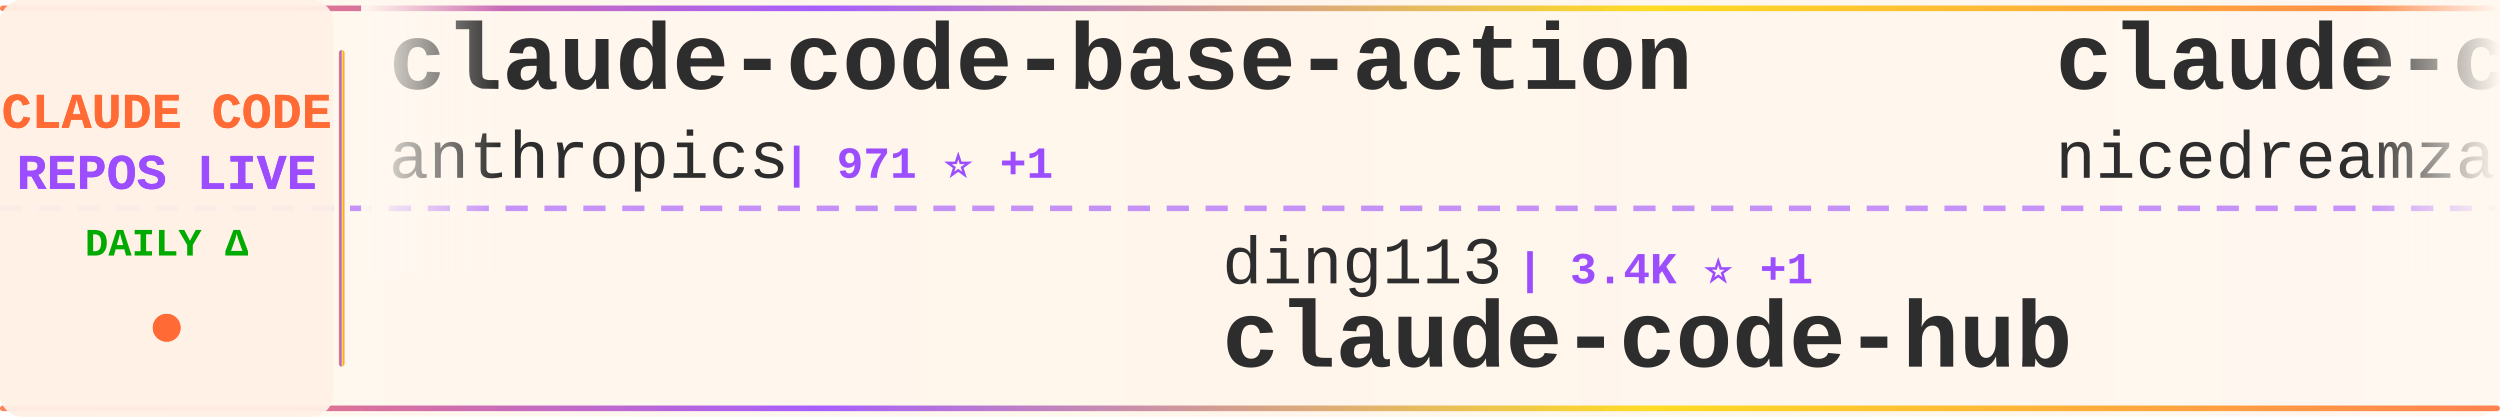
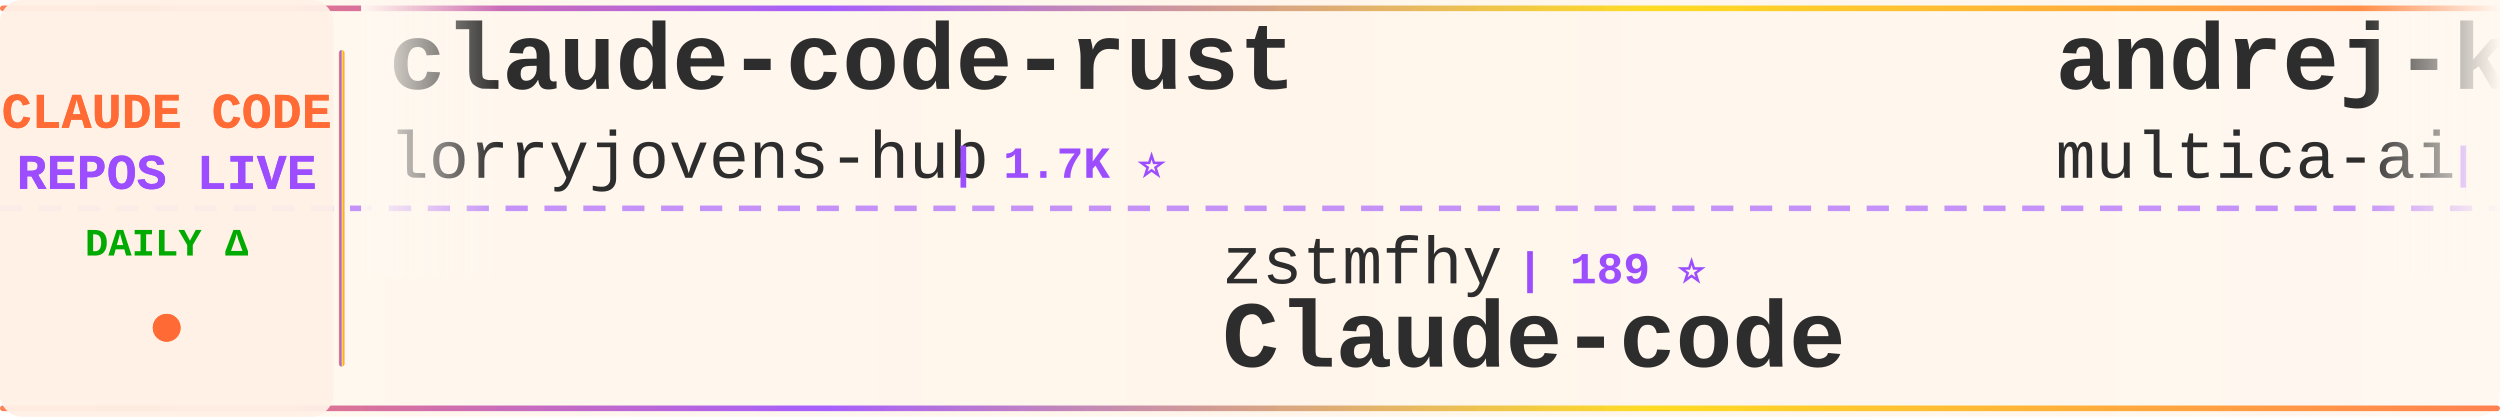
<svg xmlns="http://www.w3.org/2000/svg" width="900" height="150">
  <defs>
    <linearGradient id="tickerBg" x1="0%" y1="0%" x2="100%" y2="0%">
      <stop offset="0%" style="stop-color:#fff8f0;stop-opacity:0.98" />
      <stop offset="50%" style="stop-color:#fff5eb;stop-opacity:1" />
      <stop offset="100%" style="stop-color:#fff8f0;stop-opacity:0.98" />
    </linearGradient>
    <linearGradient id="borderGrad" x1="0%" y1="0%" x2="100%" y2="0%">
      <stop offset="0%" style="stop-color:#FF6B35;stop-opacity:0.85">
        <animate attributeName="stop-opacity" values="0.85;1;0.85" dur="2s" repeatCount="indefinite" />
      </stop>
      <stop offset="33%" style="stop-color:#9C4EFF;stop-opacity:0.9">
        <animate attributeName="stop-opacity" values="0.9;1;0.9" dur="2.2s" repeatCount="indefinite" />
      </stop>
      <stop offset="66%" style="stop-color:#FFD700;stop-opacity:0.85">
        <animate attributeName="stop-opacity" values="0.85;1;0.85" dur="1.8s" repeatCount="indefinite" />
      </stop>
      <stop offset="100%" style="stop-color:#FF6B35;stop-opacity:0.85">
        <animate attributeName="stop-opacity" values="0.85;1;0.85" dur="2s" repeatCount="indefinite" />
      </stop>
    </linearGradient>
    <filter id="textGlow">
      <feGaussianBlur stdDeviation="0.15" result="coloredBlur" />
      <feMerge>
        <feMergeNode in="coloredBlur" />
        <feMergeNode in="SourceGraphic" />
      </feMerge>
    </filter>
    <filter id="metricGlow">
      <feGaussianBlur stdDeviation="0.2" result="coloredBlur" />
      <feMerge>
        <feMergeNode in="coloredBlur" />
        <feMergeNode in="SourceGraphic" />
      </feMerge>
    </filter>
    <linearGradient id="leftFade" x1="0%" y1="0%" x2="100%" y2="0%">
      <stop offset="0%" style="stop-color:#fff8f0;stop-opacity:1" />
      <stop offset="100%" style="stop-color:#fff8f0;stop-opacity:0" />
    </linearGradient>
    <linearGradient id="rightFade" x1="0%" y1="0%" x2="100%" y2="0%">
      <stop offset="0%" style="stop-color:#fff8f0;stop-opacity:0" />
      <stop offset="100%" style="stop-color:#fff8f0;stop-opacity:1" />
    </linearGradient>
  </defs>
  <rect width="900" height="150" fill="url(#tickerBg)" rx="8" />
  <rect x="0" y="2" width="900" height="2" fill="url(#borderGrad)" rx="1" />
  <rect x="0" y="146" width="900" height="2" fill="url(#borderGrad)" rx="1" />
  <line x1="0" y1="75" x2="900" y2="75" stroke="#9C4EFF" stroke-width="2" stroke-dasharray="8 6" opacity="0.6" />
  <rect x="0" y="0" width="120" height="150" fill="#fff0e6" opacity="0.95" rx="8" />
  <text x="60" y="46" font-family="'Courier New', monospace" font-size="18" font-weight="bold" fill="#FF6B35" text-anchor="middle" filter="url(#textGlow)">
    CLAUDE CODE
  </text>
  <text x="60" y="68" font-family="'Courier New', monospace" font-size="18" font-weight="bold" fill="#9C4EFF" text-anchor="middle" filter="url(#textGlow)">
    REPOS LIVE
  </text>
  <text x="60" y="92" font-family="'Courier New', monospace" font-size="14" font-weight="bold" fill="#00aa00" text-anchor="middle">
    DAILY Δ
  </text>
  <circle cx="60" cy="118" r="5" fill="#FF6B35" filter="url(#metricGlow)">
    <animate attributeName="r" values="4;6;4" dur="1.5s" repeatCount="indefinite" />
    <animate attributeName="opacity" values="0.6;1;0.6" dur="1.5s" repeatCount="indefinite" />
  </circle>
  <rect x="122" y="18" width="2" height="114" fill="url(#borderGrad)" rx="1" />
  <clipPath id="tickerClip">
    <rect x="130" y="0" width="770" height="150" />
  </clipPath>
  <g clip-path="url(#tickerClip)">
    <g id="tickerItems">
      <animateTransform attributeName="transform" attributeType="XML" type="translate" from="0 0" to="-3000 0" dur="54s" repeatCount="indefinite" />
      <g transform="translate(0, 0)">
-         <text x="140" y="32" font-family="'Courier New', monospace" font-size="34" font-weight="bold" fill="#2d2d2d">claude-code-base-action</text>
-         <text x="140" y="64" font-family="'Courier New', monospace" font-size="24" font-weight="normal" fill="#2d2d2d" opacity="1.0">anthropics</text>
-         <text x="282" y="64" font-family="'Courier New', monospace" font-size="16" font-weight="bold" fill="#9C4EFF"> | 971 ⭐ +1</text>
+         <text x="140" y="32" font-family="'Courier New', monospace" font-size="34" font-weight="bold" fill="#2d2d2d">claude-code-rust</text>
+         <text x="140" y="64" font-family="'Courier New', monospace" font-size="24" font-weight="normal" fill="#2d2d2d" opacity="1.0">lorryjovens-hub</text>
+         <text x="342" y="64" font-family="'Courier New', monospace" font-size="16" font-weight="bold" fill="#9C4EFF"> | 1.7K ⭐</text>
      </g>
      <g transform="translate(300, 0)">
-         <text x="140" y="102" font-family="'Courier New', monospace" font-size="24" font-weight="normal" fill="#2d2d2d" opacity="1.0">ding113</text>
-         <text x="246" y="102" font-family="'Courier New', monospace" font-size="16" font-weight="bold" fill="#9C4EFF"> | 3.4K ⭐ +1</text>
-         <text x="140" y="132" font-family="'Courier New', monospace" font-size="34" font-weight="bold" fill="#2d2d2d">claude-code-hub</text>
+         <text x="140" y="102" font-family="'Courier New', monospace" font-size="24" font-weight="normal" fill="#2d2d2d" opacity="1.0">zstmfhy</text>
+         <text x="246" y="102" font-family="'Courier New', monospace" font-size="16" font-weight="bold" fill="#9C4EFF"> | 189 ⭐</text>
+         <text x="140" y="132" font-family="'Courier New', monospace" font-size="34" font-weight="bold" fill="#2d2d2d">Claude-code</text>
      </g>
      <g transform="translate(600, 0)">
-         <text x="140" y="32" font-family="'Courier New', monospace" font-size="34" font-weight="bold" fill="#2d2d2d">claude-code-local</text>
-         <text x="140" y="64" font-family="'Courier New', monospace" font-size="24" font-weight="normal" fill="#2d2d2d" opacity="1.0">nicedreamzapp</text>
-         <text x="318" y="64" font-family="'Courier New', monospace" font-size="16" font-weight="bold" fill="#9C4EFF"> | 3.3K ⭐ +1</text>
+         <text x="140" y="32" font-family="'Courier New', monospace" font-size="34" font-weight="bold" fill="#2d2d2d">andrej-karpathy-skills</text>
+         <text x="140" y="64" font-family="'Courier New', monospace" font-size="24" font-weight="normal" fill="#2d2d2d" opacity="1.0">multica-ai</text>
+         <text x="282" y="64" font-family="'Courier New', monospace" font-size="16" font-weight="bold" fill="#9C4EFF"> | 210.8K ⭐ +61</text>
      </g>
      <g transform="translate(900, 0)">
-         <text x="140" y="102" font-family="'Courier New', monospace" font-size="24" font-weight="normal" fill="#2d2d2d" opacity="1.0">Pimzino</text>
-         <text x="246" y="102" font-family="'Courier New', monospace" font-size="16" font-weight="bold" fill="#9C4EFF"> | 3.9K ⭐</text>
-         <text x="140" y="132" font-family="'Courier New', monospace" font-size="34" font-weight="bold" fill="#2d2d2d">claude-code-spec-workflo...</text>
+         <text x="140" y="102" font-family="'Courier New', monospace" font-size="24" font-weight="normal" fill="#2d2d2d" opacity="1.0">RichardAtCT</text>
+         <text x="294" y="102" font-family="'Courier New', monospace" font-size="16" font-weight="bold" fill="#9C4EFF"> | 2.8K ⭐</text>
+         <text x="140" y="132" font-family="'Courier New', monospace" font-size="34" font-weight="bold" fill="#2d2d2d">claude-code-telegram</text>
      </g>
      <g transform="translate(1200, 0)">
-         <text x="140" y="32" font-family="'Courier New', monospace" font-size="34" font-weight="bold" fill="#2d2d2d">Auto-claude-code-researc...</text>
-         <text x="140" y="64" font-family="'Courier New', monospace" font-size="24" font-weight="normal" fill="#2d2d2d" opacity="1.0">wanshuiyin</text>
-         <text x="282" y="64" font-family="'Courier New', monospace" font-size="16" font-weight="bold" fill="#9C4EFF"> | 15.8K ⭐ +21</text>
+         <text x="140" y="32" font-family="'Courier New', monospace" font-size="34" font-weight="bold" fill="#2d2d2d">claude-code-system-promp...</text>
+         <text x="140" y="64" font-family="'Courier New', monospace" font-size="24" font-weight="normal" fill="#2d2d2d" opacity="1.0">Piebald-AI</text>
+         <text x="282" y="64" font-family="'Courier New', monospace" font-size="16" font-weight="bold" fill="#9C4EFF"> | 12.6K ⭐ +5</text>
      </g>
      <g transform="translate(1500, 0)">
-         <text x="140" y="102" font-family="'Courier New', monospace" font-size="24" font-weight="normal" fill="#2d2d2d" opacity="1.0">luyao618</text>
-         <text x="258" y="102" font-family="'Courier New', monospace" font-size="16" font-weight="bold" fill="#9C4EFF"> | 1.7K ⭐</text>
-         <text x="140" y="132" font-family="'Courier New', monospace" font-size="34" font-weight="bold" fill="#2d2d2d">Claude-Code-Source-Study</text>
+         <text x="140" y="102" font-family="'Courier New', monospace" font-size="24" font-weight="normal" fill="#2d2d2d" opacity="1.0">huangjia2019</text>
+         <text x="306" y="102" font-family="'Courier New', monospace" font-size="16" font-weight="bold" fill="#9C4EFF"> | 1.1K ⭐</text>
+         <text x="140" y="132" font-family="'Courier New', monospace" font-size="34" font-weight="bold" fill="#2d2d2d">claude-code-engineering</text>
      </g>
      <g transform="translate(1800, 0)">
-         <text x="140" y="32" font-family="'Courier New', monospace" font-size="34" font-weight="bold" fill="#2d2d2d">Claude-code</text>
-         <text x="140" y="64" font-family="'Courier New', monospace" font-size="24" font-weight="normal" fill="#2d2d2d" opacity="1.0">fazxes</text>
-         <text x="234" y="64" font-family="'Courier New', monospace" font-size="16" font-weight="bold" fill="#9C4EFF"> | 237 ⭐ +1</text>
+         <text x="140" y="32" font-family="'Courier New', monospace" font-size="34" font-weight="bold" fill="#2d2d2d">awesome-claude-code-suba...</text>
+         <text x="140" y="64" font-family="'Courier New', monospace" font-size="24" font-weight="normal" fill="#2d2d2d" opacity="1.0">VoltAgent</text>
+         <text x="270" y="64" font-family="'Courier New', monospace" font-size="16" font-weight="bold" fill="#9C4EFF"> | 24.9K ⭐ +4</text>
      </g>
      <g transform="translate(2100, 0)">
-         <text x="140" y="102" font-family="'Courier New', monospace" font-size="24" font-weight="normal" fill="#2d2d2d" opacity="1.0">Chachamaru127</text>
-         <text x="318" y="102" font-family="'Courier New', monospace" font-size="16" font-weight="bold" fill="#9C4EFF"> | 3.1K ⭐ +1</text>
-         <text x="140" y="132" font-family="'Courier New', monospace" font-size="34" font-weight="bold" fill="#2d2d2d">claude-code-harness</text>
+         <text x="140" y="102" font-family="'Courier New', monospace" font-size="24" font-weight="normal" fill="#2d2d2d" opacity="1.0">xu-xiang</text>
+         <text x="258" y="102" font-family="'Courier New', monospace" font-size="16" font-weight="bold" fill="#9C4EFF"> | 1.9K ⭐</text>
+         <text x="140" y="132" font-family="'Courier New', monospace" font-size="34" font-weight="bold" fill="#2d2d2d">everything-claude-code-z...</text>
      </g>
      <g transform="translate(2400, 0)">
-         <text x="140" y="32" font-family="'Courier New', monospace" font-size="34" font-weight="bold" fill="#2d2d2d">claude_codex_bridge</text>
-         <text x="140" y="64" font-family="'Courier New', monospace" font-size="24" font-weight="normal" fill="#2d2d2d" opacity="1.0">SeemSeam</text>
-         <text x="258" y="64" font-family="'Courier New', monospace" font-size="16" font-weight="bold" fill="#9C4EFF"> | 3.5K ⭐ +1</text>
+         <text x="140" y="32" font-family="'Courier New', monospace" font-size="34" font-weight="bold" fill="#2d2d2d">learn-claude-code</text>
+         <text x="140" y="64" font-family="'Courier New', monospace" font-size="24" font-weight="normal" fill="#2d2d2d" opacity="1.0">shareAI-lab</text>
+         <text x="294" y="64" font-family="'Courier New', monospace" font-size="16" font-weight="bold" fill="#9C4EFF"> | 76.3K ⭐ +14</text>
      </g>
      <g transform="translate(2700, 0)">
-         <text x="140" y="102" font-family="'Courier New', monospace" font-size="24" font-weight="normal" fill="#2d2d2d" opacity="1.0">musistudio</text>
-         <text x="282" y="102" font-family="'Courier New', monospace" font-size="16" font-weight="bold" fill="#9C4EFF"> | 37.1K ⭐ +6</text>
-         <text x="140" y="132" font-family="'Courier New', monospace" font-size="34" font-weight="bold" fill="#2d2d2d">claude-code-router</text>
+         <text x="140" y="102" font-family="'Courier New', monospace" font-size="24" font-weight="normal" fill="#2d2d2d" opacity="1.0">Maciek-roboblog</text>
+         <text x="342" y="102" font-family="'Courier New', monospace" font-size="16" font-weight="bold" fill="#9C4EFF"> | 8.7K ⭐ +4</text>
+         <text x="140" y="132" font-family="'Courier New', monospace" font-size="34" font-weight="bold" fill="#2d2d2d">Claude-Code-Usage-Monito...</text>
      </g>
      <g transform="translate(3000, 0)">
-         <text x="140" y="32" font-family="'Courier New', monospace" font-size="34" font-weight="bold" fill="#2d2d2d">claude-code-base-action</text>
-         <text x="140" y="64" font-family="'Courier New', monospace" font-size="24" font-weight="normal" fill="#2d2d2d" opacity="1.0">anthropics</text>
-         <text x="282" y="64" font-family="'Courier New', monospace" font-size="16" font-weight="bold" fill="#9C4EFF"> | 971 ⭐ +1</text>
+         <text x="140" y="32" font-family="'Courier New', monospace" font-size="34" font-weight="bold" fill="#2d2d2d">claude-code-rust</text>
+         <text x="140" y="64" font-family="'Courier New', monospace" font-size="24" font-weight="normal" fill="#2d2d2d" opacity="1.0">lorryjovens-hub</text>
+         <text x="342" y="64" font-family="'Courier New', monospace" font-size="16" font-weight="bold" fill="#9C4EFF"> | 1.7K ⭐</text>
      </g>
      <g transform="translate(3300, 0)">
-         <text x="140" y="102" font-family="'Courier New', monospace" font-size="24" font-weight="normal" fill="#2d2d2d" opacity="1.0">ding113</text>
-         <text x="246" y="102" font-family="'Courier New', monospace" font-size="16" font-weight="bold" fill="#9C4EFF"> | 3.4K ⭐ +1</text>
-         <text x="140" y="132" font-family="'Courier New', monospace" font-size="34" font-weight="bold" fill="#2d2d2d">claude-code-hub</text>
+         <text x="140" y="102" font-family="'Courier New', monospace" font-size="24" font-weight="normal" fill="#2d2d2d" opacity="1.0">zstmfhy</text>
+         <text x="246" y="102" font-family="'Courier New', monospace" font-size="16" font-weight="bold" fill="#9C4EFF"> | 189 ⭐</text>
+         <text x="140" y="132" font-family="'Courier New', monospace" font-size="34" font-weight="bold" fill="#2d2d2d">Claude-code</text>
      </g>
      <g transform="translate(3600, 0)">
-         <text x="140" y="32" font-family="'Courier New', monospace" font-size="34" font-weight="bold" fill="#2d2d2d">claude-code-local</text>
-         <text x="140" y="64" font-family="'Courier New', monospace" font-size="24" font-weight="normal" fill="#2d2d2d" opacity="1.0">nicedreamzapp</text>
-         <text x="318" y="64" font-family="'Courier New', monospace" font-size="16" font-weight="bold" fill="#9C4EFF"> | 3.3K ⭐ +1</text>
+         <text x="140" y="32" font-family="'Courier New', monospace" font-size="34" font-weight="bold" fill="#2d2d2d">andrej-karpathy-skills</text>
+         <text x="140" y="64" font-family="'Courier New', monospace" font-size="24" font-weight="normal" fill="#2d2d2d" opacity="1.0">multica-ai</text>
+         <text x="282" y="64" font-family="'Courier New', monospace" font-size="16" font-weight="bold" fill="#9C4EFF"> | 210.8K ⭐ +61</text>
      </g>
      <g transform="translate(3900, 0)">
-         <text x="140" y="102" font-family="'Courier New', monospace" font-size="24" font-weight="normal" fill="#2d2d2d" opacity="1.0">Pimzino</text>
-         <text x="246" y="102" font-family="'Courier New', monospace" font-size="16" font-weight="bold" fill="#9C4EFF"> | 3.9K ⭐</text>
-         <text x="140" y="132" font-family="'Courier New', monospace" font-size="34" font-weight="bold" fill="#2d2d2d">claude-code-spec-workflo...</text>
+         <text x="140" y="102" font-family="'Courier New', monospace" font-size="24" font-weight="normal" fill="#2d2d2d" opacity="1.0">RichardAtCT</text>
+         <text x="294" y="102" font-family="'Courier New', monospace" font-size="16" font-weight="bold" fill="#9C4EFF"> | 2.8K ⭐</text>
+         <text x="140" y="132" font-family="'Courier New', monospace" font-size="34" font-weight="bold" fill="#2d2d2d">claude-code-telegram</text>
      </g>
    </g>
  </g>
  <rect x="130" y="0" width="50" height="100" fill="url(#leftFade)" />
  <rect x="850" y="0" width="50" height="100" fill="url(#rightFade)" />
</svg>
